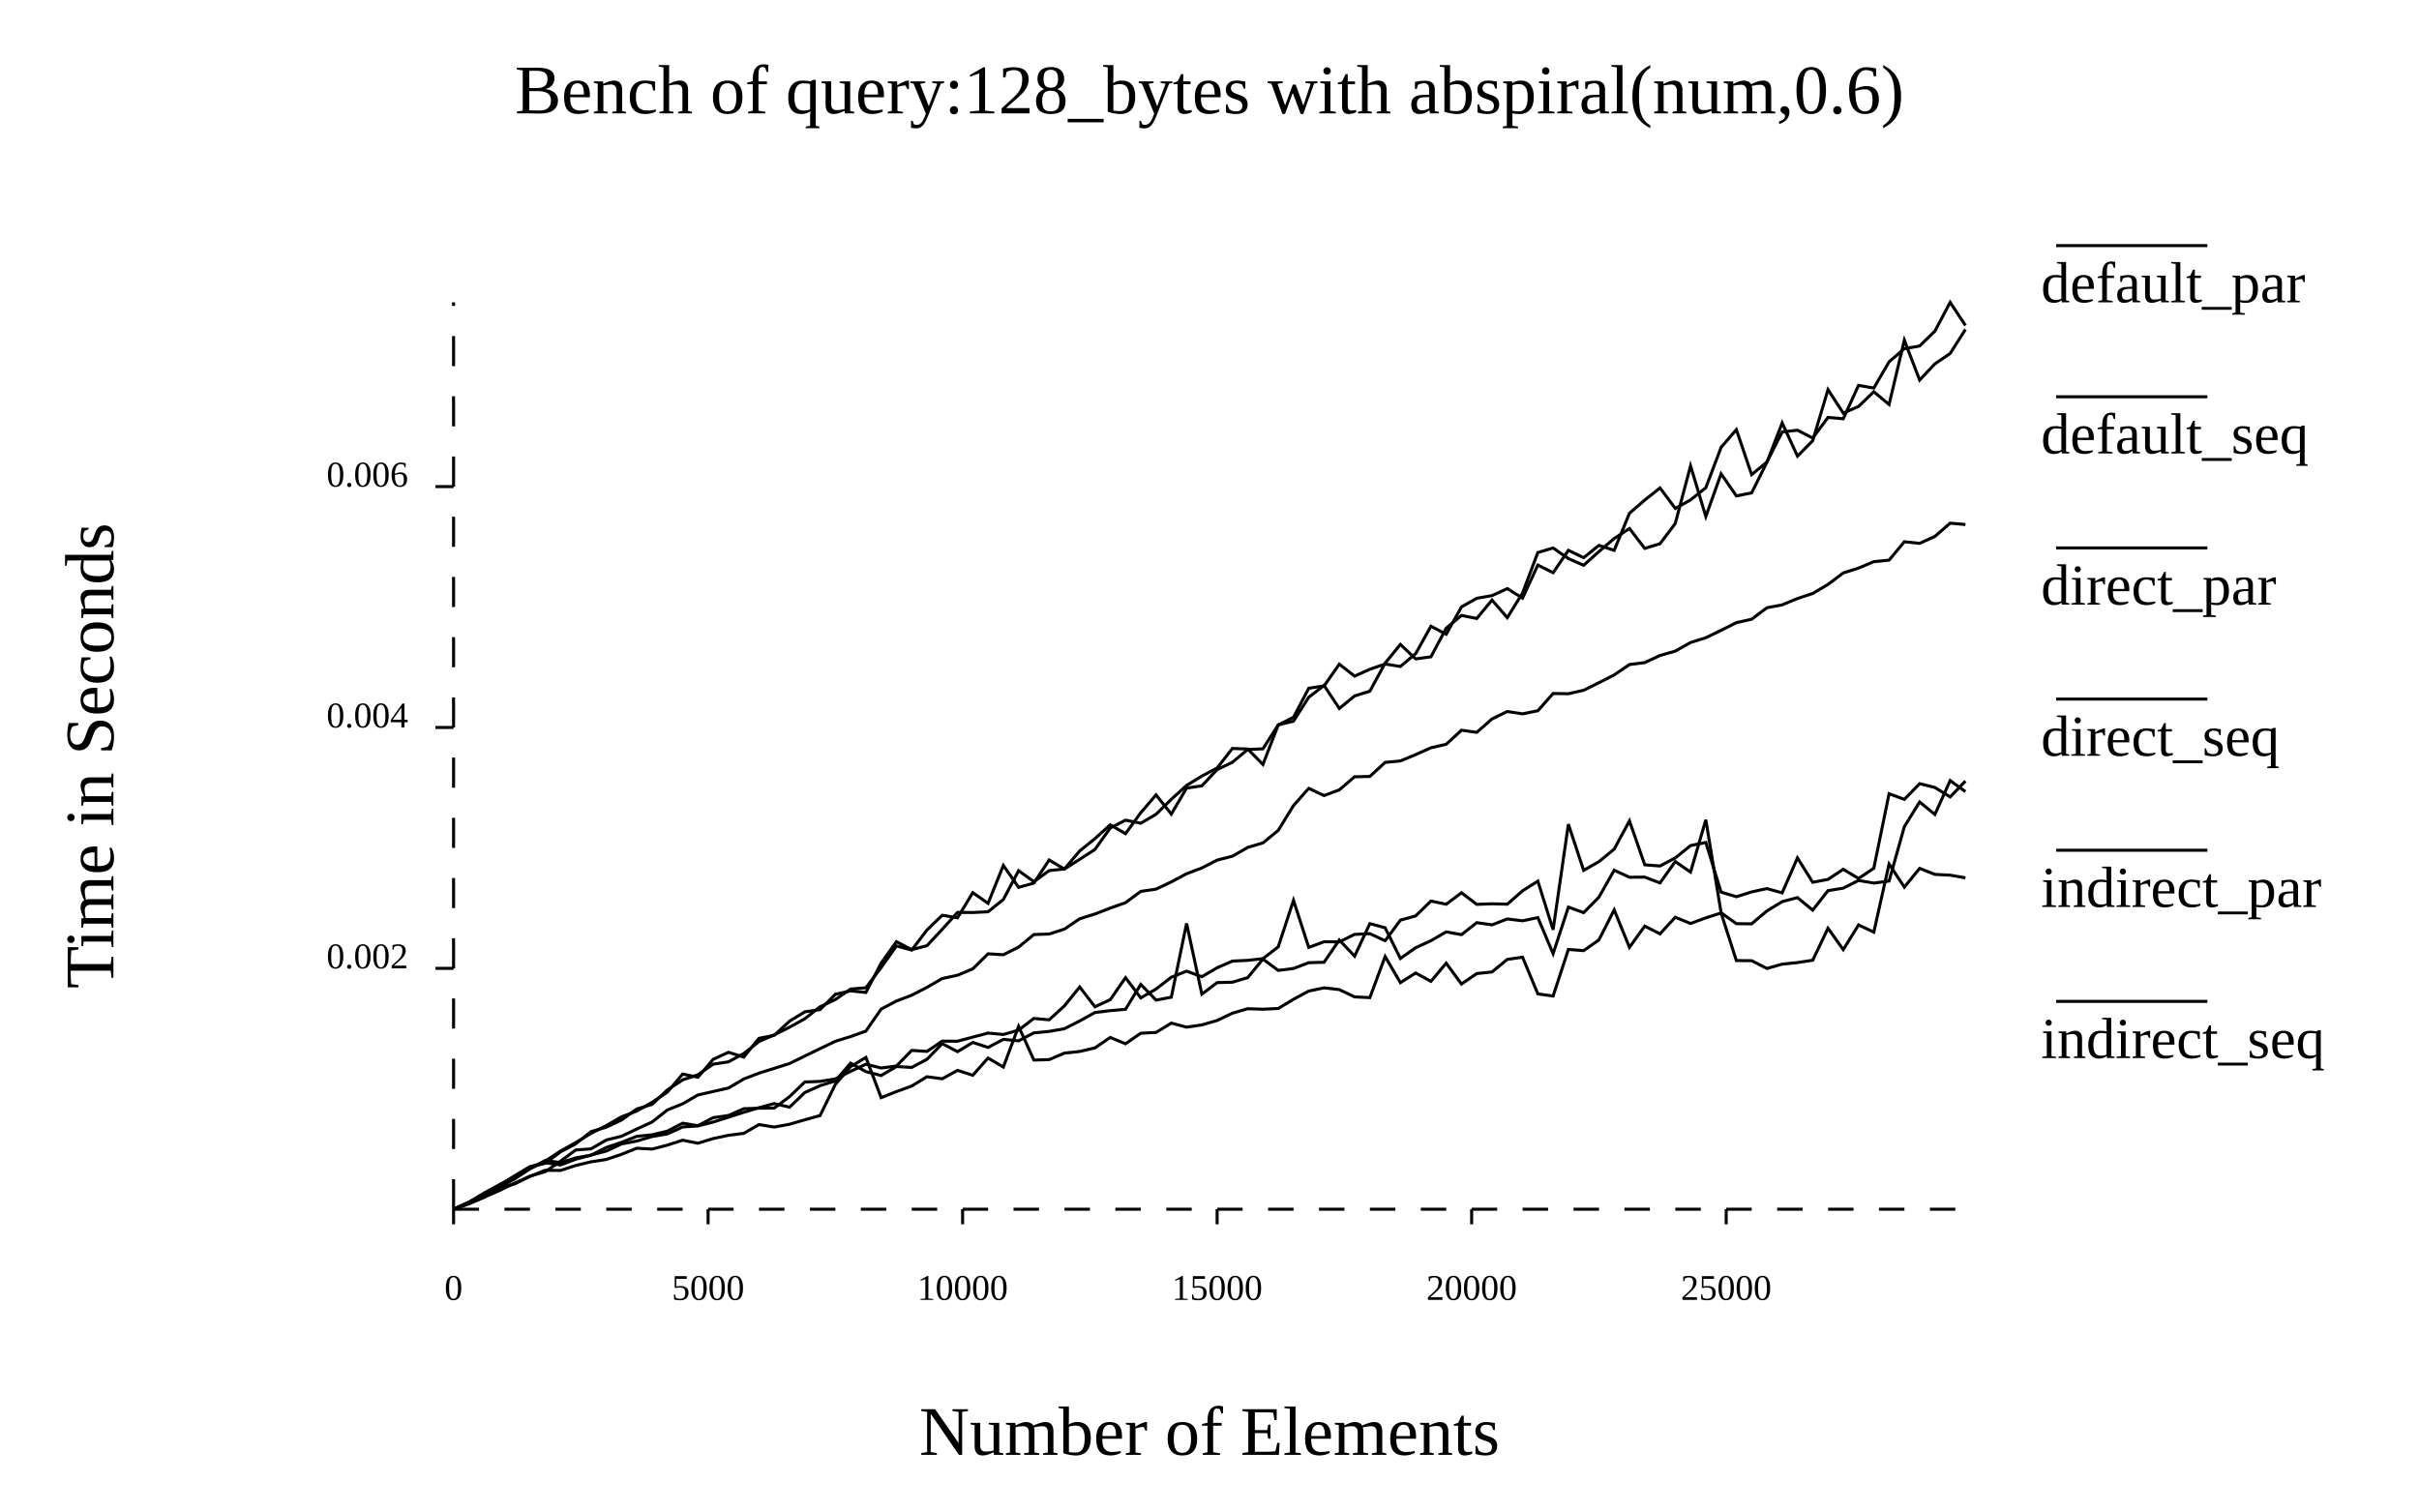
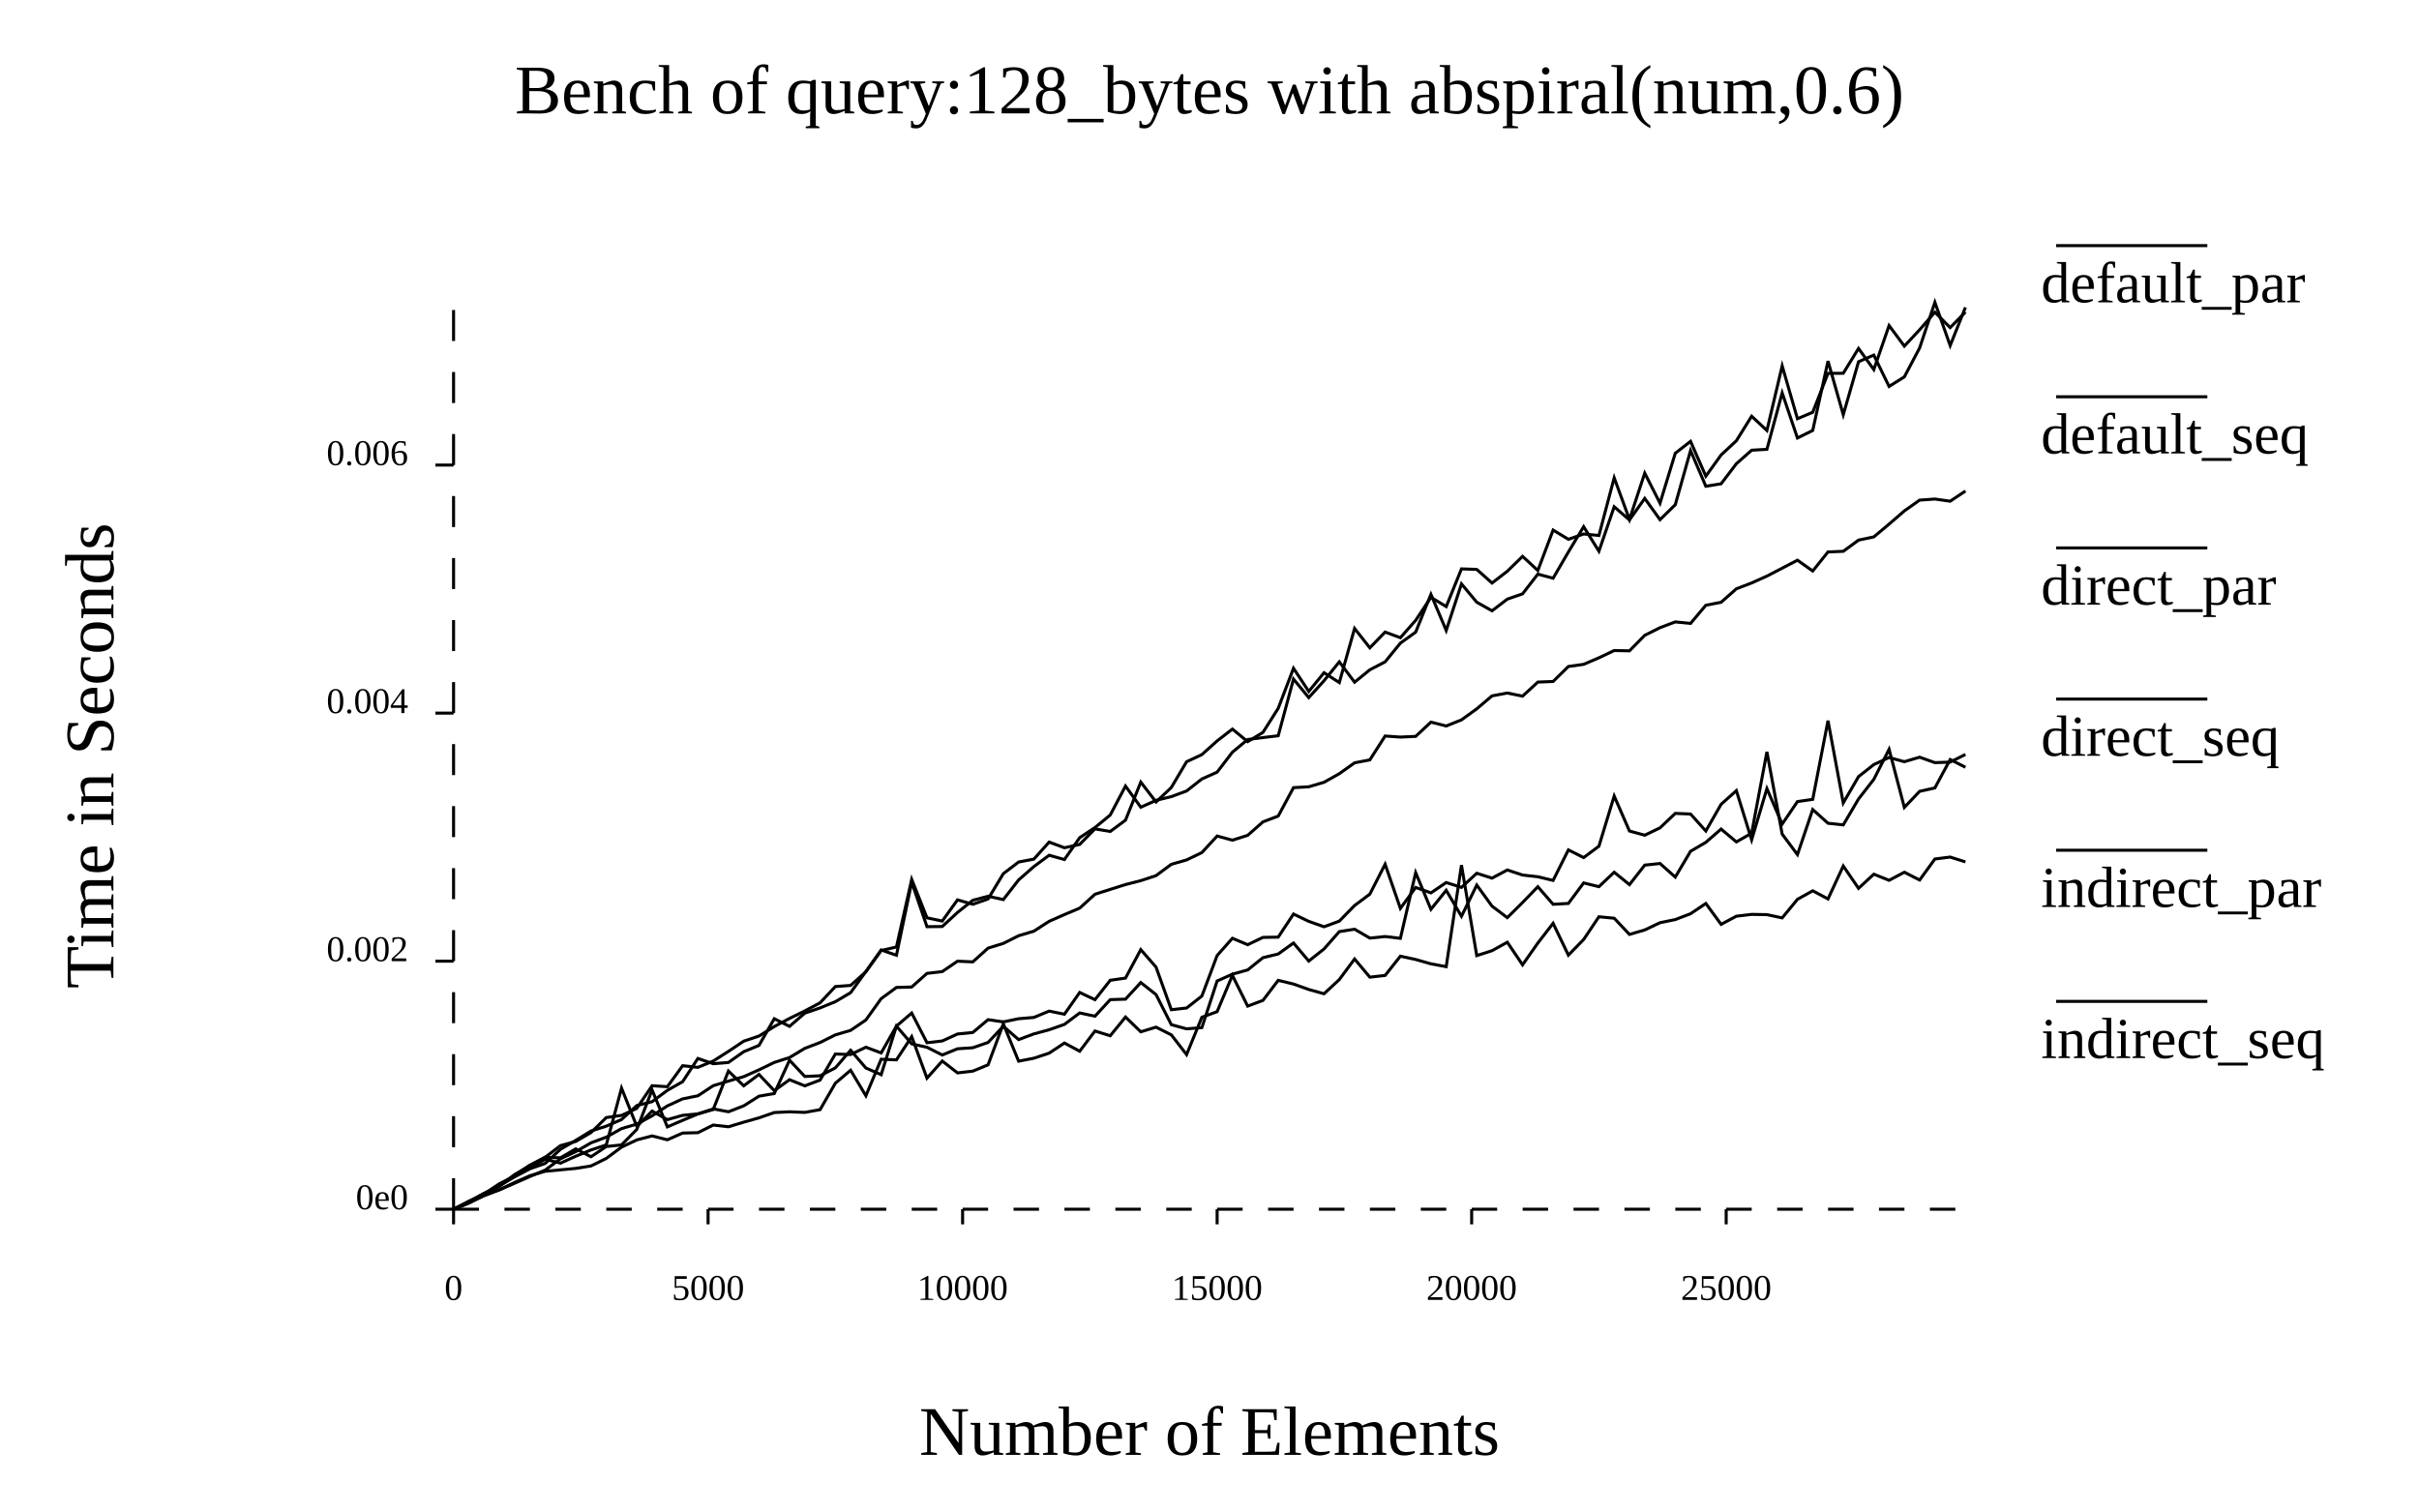
<svg xmlns="http://www.w3.org/2000/svg" width="800" class="poloto_background poloto" height="500" viewBox="0 0 800 500">
  <text class="poloto_text" alignment-baseline="middle" text-anchor="start" font-size="large" x="675" y="100">default_par</text>
  <line class="poloto0stroke poloto0legend" stroke="black" x1="680" x2="730" y1="81.25" y2="81.25" />
-   <path class="poloto0stroke" fill="none" stroke="black" d=" M 650 261.863 L 644.949 258.207 L 639.899 269.411 L 634.848 265.285 L 629.798 273.449 L 624.747 291.437 L 619.697 292.117 L 614.646 291.247 L 609.596 293.79 L 604.545 294.625 L 599.495 301.074 L 594.444 296.922 L 589.394 298.261 L 584.343 301.328 L 579.293 305.593 L 574.242 305.555 L 569.192 301.918 L 564.141 271.185 L 559.091 288.485 L 554.04 285.002 L 548.99 292.06 L 543.939 290.142 L 538.889 290.188 L 533.838 287.865 L 528.788 296.778 L 523.737 301.895 L 518.687 300.061 L 513.636 315.481 L 508.586 303.537 L 503.535 304.6 L 498.485 303.984 L 493.434 305.939 L 488.384 305.212 L 483.333 309.184 L 478.283 308.256 L 473.232 311.183 L 468.182 313.488 L 463.131 317.059 L 458.081 306.9 L 453.03 305.521 L 447.98 316.301 L 442.929 310.929 L 437.879 318.316 L 432.828 318.452 L 427.778 320.364 L 422.727 321.011 L 417.677 317.261 L 412.626 323.394 L 407.576 324.909 L 402.525 325.044 L 397.475 328.862 L 392.424 305.461 L 387.374 329.861 L 382.323 330.825 L 377.273 325.627 L 372.222 333.87 L 367.172 334.314 L 362.121 334.934 L 357.071 337.72 L 352.02 340.291 L 346.97 341.18 L 341.919 341.66 L 336.869 344.301 L 331.818 343.814 L 326.768 346.489 L 321.717 344.833 L 316.667 347.884 L 311.616 345.222 L 306.566 350.404 L 301.515 353.099 L 296.465 352.797 L 291.414 355.784 L 286.364 354.479 L 281.313 351.694 L 276.263 357.561 L 271.212 359.134 L 266.162 361.4 L 261.111 366.251 L 256.061 365.05 L 251.01 366.416 L 245.96 367.936 L 240.909 369.561 L 235.859 371.172 L 230.808 372.455 L 225.758 372.796 L 220.707 375.09 L 215.657 375.951 L 210.606 377.454 L 205.556 378.399 L 200.505 380.762 L 195.455 382.109 L 190.404 383.46 L 185.354 385.381 L 180.303 384.603 L 175.253 385.935 L 170.202 388.943 L 165.152 392.178 L 160.101 394.859 L 155.051 397.724 L 150 400" />
+   <path class="poloto0stroke" fill="none" stroke="black" d=" M 650 253.803 L 644.949 251.247 L 639.899 260.638 L 634.848 261.768 L 629.798 267.077 L 624.747 247.868 L 619.697 257.808 L 614.646 264.289 L 609.596 272.873 L 604.545 272.326 L 599.495 267.787 L 594.444 282.697 L 589.394 275.92 L 584.343 248.705 L 579.293 275.608 L 574.242 278.499 L 569.192 274.251 L 564.141 278.643 L 559.091 281.591 L 554.04 290.134 L 548.99 285.636 L 543.939 286.177 L 538.889 292.633 L 533.838 288.531 L 528.788 293.308 L 523.737 292.067 L 518.687 298.853 L 513.636 299.132 L 508.586 293.322 L 503.535 298.543 L 498.485 303.558 L 493.434 299.744 L 488.384 292.776 L 483.333 303.103 L 478.283 294.506 L 473.232 300.79 L 468.182 288.665 L 463.131 310.399 L 458.081 309.796 L 453.03 310.312 L 447.98 307.376 L 442.929 308.17 L 437.879 313.906 L 432.828 317.913 L 427.778 311.935 L 422.727 315.57 L 417.677 316.791 L 412.626 320.849 L 407.576 322.248 L 402.525 324.507 L 397.475 339.929 L 392.424 340.338 L 387.374 338.953 L 382.323 329.006 L 377.273 325.019 L 372.222 330.511 L 367.172 330.674 L 362.121 336.153 L 357.071 335.078 L 352.02 338.863 L 346.97 340.64 L 341.919 342.008 L 336.869 343.892 L 331.818 339.483 L 326.768 344.84 L 321.717 346.589 L 316.667 346.93 L 311.616 348.985 L 306.566 346.431 L 301.515 345.308 L 296.465 339.436 L 291.414 355.492 L 286.364 353.292 L 281.313 347.414 L 276.263 353.247 L 271.212 355.861 L 266.162 356.087 L 261.111 350.706 L 256.061 361.732 L 251.01 362.613 L 245.96 365.798 L 240.909 367.763 L 235.859 366.818 L 230.808 368.486 L 225.758 370.598 L 220.707 372.763 L 215.657 360.541 L 210.606 373.589 L 205.556 378.728 L 200.505 379.266 L 195.455 382.644 L 190.404 380.038 L 185.354 382.997 L 180.303 382.833 L 175.253 385.653 L 170.202 388.528 L 165.152 392.364 L 160.101 394.756 L 155.051 397.595 L 150 399.997" />
  <text class="poloto_text" alignment-baseline="middle" text-anchor="start" font-size="large" x="675" y="150">default_seq</text>
  <line class="poloto1stroke poloto1legend" stroke="black" x1="680" x2="730" y1="131.25" y2="131.25" />
-   <path class="poloto1stroke" fill="none" stroke="black" d=" M 650 107.664 L 644.949 100 L 639.899 109.531 L 634.848 114.451 L 629.798 115.347 L 624.747 119.683 L 619.697 128.367 L 614.646 127.474 L 609.596 138.527 L 604.545 138.077 L 599.495 144.9 L 594.444 142.307 L 589.394 142.88 L 584.343 152.85 L 579.293 157.009 L 574.242 142.116 L 569.192 147.981 L 564.141 161.329 L 559.091 165.371 L 554.04 168.18 L 548.99 161.4 L 543.939 165.417 L 538.889 169.788 L 533.838 182.057 L 528.788 180.4 L 523.737 184.477 L 518.687 182.051 L 513.636 189.449 L 508.586 186.92 L 503.535 197.863 L 498.485 194.7 L 493.434 197.029 L 488.384 197.913 L 483.333 200.759 L 478.283 209.797 L 473.232 207.156 L 468.182 216.22 L 463.131 220.472 L 458.081 219.651 L 453.03 221.384 L 447.98 223.659 L 442.929 219.702 L 437.879 226.912 L 432.828 227.665 L 427.778 237.283 L 422.727 239.819 L 417.677 252.875 L 412.626 247.763 L 407.576 247.591 L 402.525 254.049 L 397.475 256.716 L 392.424 259.812 L 387.374 264.406 L 382.323 269.354 L 377.273 272.32 L 372.222 271.309 L 367.172 273.903 L 362.121 280.985 L 357.071 284.255 L 352.02 287.479 L 346.97 284.479 L 341.919 292.129 L 336.869 293.524 L 331.818 286.282 L 326.768 298.817 L 321.717 295.289 L 316.667 303.617 L 311.616 302.745 L 306.566 307.634 L 301.515 314.282 L 296.465 312.904 L 291.414 320.061 L 286.364 326.741 L 281.313 327.176 L 276.263 330.627 L 271.212 333.027 L 266.162 336.995 L 261.111 339.791 L 256.061 342.314 L 251.01 344.537 L 245.96 348.51 L 240.909 351.25 L 235.859 352.017 L 230.808 355.527 L 225.758 357.22 L 220.707 360.536 L 215.657 365.313 L 210.606 366.84 L 205.556 370.48 L 200.505 372.863 L 195.455 374.335 L 190.404 378.359 L 185.354 381.039 L 180.303 384.811 L 175.253 386.021 L 170.202 389.134 L 165.152 391.894 L 160.101 394.639 L 155.051 397.718 L 150 400" />
+   <path class="poloto1stroke" fill="none" stroke="black" d=" M 650 103.227 L 644.949 108.371 L 639.899 103.273 L 634.848 109.093 L 629.798 114.489 L 624.747 107.695 L 619.697 122.257 L 614.646 115.264 L 609.596 123.473 L 604.545 123.511 L 599.495 136.376 L 594.444 138.515 L 589.394 121.031 L 584.343 142.4 L 579.293 137.686 L 574.242 145.796 L 569.192 150.506 L 564.141 157.51 L 559.091 145.994 L 554.04 149.925 L 548.99 166.456 L 543.939 156.511 L 538.889 171.831 L 533.838 158.057 L 528.788 177.141 L 523.737 176.644 L 518.687 178.397 L 513.636 175.342 L 508.586 188.719 L 503.535 184.044 L 498.485 188.964 L 493.434 192.864 L 488.384 188.353 L 483.333 188.183 L 478.283 200.652 L 473.232 197.59 L 468.182 205.203 L 463.131 210.947 L 458.081 209.085 L 453.03 214.3 L 447.98 207.886 L 442.929 225.791 L 437.879 222.529 L 432.828 228.713 L 427.778 221.06 L 422.727 234.317 L 417.677 242.27 L 412.626 245.331 L 407.576 241.172 L 402.525 245.089 L 397.475 249.618 L 392.424 251.971 L 387.374 260.496 L 382.323 265.285 L 377.273 258.715 L 372.222 271.308 L 367.172 275.047 L 362.121 274.191 L 357.071 279.331 L 352.02 280.434 L 346.97 278.559 L 341.919 284.187 L 336.869 285.151 L 331.818 288.997 L 326.768 297.37 L 321.717 299.132 L 316.667 297.668 L 311.616 304.685 L 306.566 303.606 L 301.515 290.886 L 296.465 313.256 L 291.414 314.433 L 286.364 321.453 L 281.313 325.972 L 276.263 326.342 L 271.212 331.722 L 266.162 334.404 L 261.111 336.882 L 256.061 339.576 L 251.01 342.711 L 245.96 344.412 L 240.909 347.779 L 235.859 350.998 L 230.808 353.073 L 225.758 352.536 L 220.707 359.472 L 215.657 359.148 L 210.606 366.62 L 205.556 368.964 L 200.505 369.679 L 195.455 374.637 L 190.404 377.581 L 185.354 378.971 L 180.303 382.812 L 175.253 385.399 L 170.202 388.758 L 165.152 392.392 L 160.101 394.752 L 155.051 397.607 L 150 399.997" />
  <text class="poloto_text" alignment-baseline="middle" text-anchor="start" font-size="large" x="675" y="200">direct_par</text>
  <line class="poloto2stroke poloto2legend" stroke="black" x1="680" x2="730" y1="181.25" y2="181.25" />
-   <path class="poloto2stroke" fill="none" stroke="black" d=" M 650 290.385 L 644.949 289.504 L 639.899 289.24 L 634.848 287.257 L 629.798 293.459 L 624.747 285.804 L 619.697 308.341 L 614.646 305.958 L 609.596 314.127 L 604.545 307.054 L 599.495 317.648 L 594.444 318.418 L 589.394 318.927 L 584.343 320.36 L 579.293 317.791 L 574.242 317.745 L 569.192 302.012 L 564.141 303.618 L 559.091 305.492 L 554.04 303.422 L 548.99 308.92 L 543.939 306.35 L 538.889 313.378 L 533.838 300.982 L 528.788 310.918 L 523.737 314.461 L 518.687 314.069 L 513.636 329.479 L 508.586 328.771 L 503.535 316.627 L 498.485 317.362 L 493.434 321.513 L 488.384 322.046 L 483.333 325.513 L 478.283 318.617 L 473.232 324.618 L 468.182 321.858 L 463.131 325.055 L 458.081 316.407 L 453.03 330.006 L 447.98 329.76 L 442.929 327.352 L 437.879 326.771 L 432.828 327.848 L 427.778 330.551 L 422.727 333.601 L 417.677 333.844 L 412.626 333.678 L 407.576 335.159 L 402.525 337.566 L 397.475 339.029 L 392.424 339.78 L 387.374 338.432 L 382.323 341.523 L 377.273 341.779 L 372.222 345.278 L 367.172 343.188 L 362.121 346.636 L 357.071 347.822 L 352.02 348.368 L 346.97 350.513 L 341.919 350.658 L 336.869 339.512 L 331.818 352.971 L 326.768 349.991 L 321.717 355.691 L 316.667 354.067 L 311.616 356.85 L 306.566 356.179 L 301.515 359.258 L 296.465 361.09 L 291.414 363.09 L 286.364 349.781 L 281.313 352.831 L 276.263 358.704 L 271.212 369.023 L 266.162 370.417 L 261.111 371.896 L 256.061 372.82 L 251.01 372.004 L 245.96 374.907 L 240.909 375.559 L 235.859 376.628 L 230.808 378.176 L 225.758 377.173 L 220.707 378.789 L 215.657 380.109 L 210.606 379.825 L 205.556 381.833 L 200.505 383.546 L 195.455 384.323 L 190.404 385.535 L 185.354 387.175 L 180.303 387.122 L 175.253 389.147 L 170.202 391.367 L 165.152 393.826 L 160.101 396.03 L 155.051 398.217 L 150 400" />
+   <path class="poloto2stroke" fill="none" stroke="black" d=" M 650 285.117 L 644.949 283.507 L 639.899 284.151 L 634.848 291.106 L 629.798 288.527 L 624.747 291.202 L 619.697 289.179 L 614.646 293.858 L 609.596 286.463 L 604.545 297.364 L 599.495 294.665 L 594.444 297.493 L 589.394 303.634 L 584.343 302.555 L 579.293 302.472 L 574.242 303.073 L 569.192 305.764 L 564.141 298.861 L 559.091 302.257 L 554.04 304.187 L 548.99 305.223 L 543.939 307.623 L 538.889 309.097 L 533.838 303.742 L 528.788 303.261 L 523.737 310.774 L 518.687 315.959 L 513.636 305.425 L 508.586 311.96 L 503.535 319.159 L 498.485 311.68 L 493.434 314.483 L 488.384 316.107 L 483.333 286.175 L 478.283 319.768 L 473.232 318.833 L 468.182 317.394 L 463.131 316.301 L 458.081 322.665 L 453.03 323.241 L 447.98 317.224 L 442.929 324.031 L 437.879 328.729 L 432.828 327.318 L 427.778 325.517 L 422.727 324.286 L 417.677 330.924 L 412.626 332.817 L 407.576 322.653 L 402.525 334.648 L 397.475 336.499 L 392.424 348.853 L 387.374 342.323 L 382.323 339.773 L 377.273 341.319 L 372.222 336.433 L 367.172 342.62 L 362.121 341.055 L 357.071 347.742 L 352.02 345.024 L 346.97 348.374 L 341.919 350.047 L 336.869 351.034 L 331.818 338.698 L 326.768 352.234 L 321.717 354.329 L 316.667 354.905 L 311.616 350.98 L 306.566 356.646 L 301.515 342.913 L 296.465 350.587 L 291.414 350.392 L 286.364 362.473 L 281.313 354.028 L 276.263 358.318 L 271.212 367.07 L 266.162 367.978 L 261.111 367.776 L 256.061 368.023 L 251.01 369.773 L 245.96 371.202 L 240.909 372.725 L 235.859 372.161 L 230.808 374.684 L 225.758 374.806 L 220.707 377.035 L 215.657 375.757 L 210.606 377.071 L 205.556 379.463 L 200.505 383.19 L 195.455 385.69 L 190.404 386.502 L 185.354 386.979 L 180.303 387.453 L 175.253 388.927 L 170.202 391.131 L 165.152 393.573 L 160.101 395.322 L 155.051 398.003 L 150 399.997" />
  <text class="poloto_text" alignment-baseline="middle" text-anchor="start" font-size="large" x="675" y="250">direct_seq</text>
  <line class="poloto3stroke poloto3legend" stroke="black" x1="680" x2="730" y1="231.25" y2="231.25" />
-   <path class="poloto3stroke" fill="none" stroke="black" d=" M 650 173.518 L 644.949 173.052 L 639.899 177.447 L 634.848 179.741 L 629.798 179.215 L 624.747 185.293 L 619.697 185.794 L 614.646 187.917 L 609.596 189.537 L 604.545 193.319 L 599.495 196.308 L 594.444 197.987 L 589.394 200.084 L 584.343 201.036 L 579.293 204.838 L 574.242 205.973 L 569.192 208.504 L 564.141 210.958 L 559.091 212.537 L 554.04 215.386 L 548.99 216.828 L 543.939 219.182 L 538.889 219.824 L 533.838 223.254 L 528.788 225.83 L 523.737 228.339 L 518.687 229.485 L 513.636 229.398 L 508.586 235.113 L 503.535 236.135 L 498.485 235.366 L 493.434 237.823 L 488.384 242.255 L 483.333 241.558 L 478.283 246.201 L 473.232 247.365 L 468.182 249.61 L 463.131 251.711 L 458.081 252.2 L 453.03 256.84 L 447.98 256.954 L 442.929 261.282 L 437.879 263.168 L 432.828 260.79 L 427.778 266.474 L 422.727 274.682 L 417.677 278.823 L 412.626 280.337 L 407.576 283.228 L 402.525 284.516 L 397.475 287.12 L 392.424 289.02 L 387.374 291.718 L 382.323 294.114 L 377.273 294.87 L 372.222 298.589 L 367.172 300.389 L 362.121 302.338 L 357.071 303.924 L 352.02 307.348 L 346.97 308.97 L 341.919 309.14 L 336.869 313.287 L 331.818 315.825 L 326.768 315.505 L 321.717 320.49 L 316.667 322.592 L 311.616 323.686 L 306.566 326.609 L 301.515 329.208 L 296.465 331.134 L 291.414 333.796 L 286.364 341.084 L 281.313 342.884 L 276.263 344.455 L 271.212 346.87 L 266.162 349.33 L 261.111 351.802 L 256.061 353.401 L 251.01 354.99 L 245.96 356.937 L 240.909 359.906 L 235.859 361.063 L 230.808 362.21 L 225.758 365.135 L 220.707 367.17 L 215.657 371.148 L 210.606 373.471 L 205.556 375.865 L 200.505 377.108 L 195.455 380.034 L 190.404 380.397 L 185.354 384.132 L 180.303 387.58 L 175.253 389.079 L 170.202 391.658 L 165.152 392.771 L 160.101 396.037 L 155.051 398.148 L 150 400" />
+   <path class="poloto3stroke" fill="none" stroke="black" d=" M 650 162.42 L 644.949 165.799 L 639.899 165.075 L 634.848 165.441 L 629.798 169.002 L 624.747 173.369 L 619.697 177.601 L 614.646 178.664 L 609.596 182.37 L 604.545 182.582 L 599.495 188.885 L 594.444 185.315 L 589.394 187.946 L 584.343 190.568 L 579.293 192.835 L 574.242 194.772 L 569.192 199.227 L 564.141 200.214 L 559.091 206.223 L 554.04 205.726 L 548.99 207.632 L 543.939 210.162 L 538.889 215.293 L 533.838 215.191 L 528.788 217.595 L 523.737 219.759 L 518.687 220.47 L 513.636 225.43 L 508.586 225.63 L 503.535 230.282 L 498.485 229.242 L 493.434 230.194 L 488.384 234.48 L 483.333 238.128 L 478.283 240.152 L 473.232 238.872 L 468.182 243.587 L 463.131 243.82 L 458.081 243.471 L 453.03 251.364 L 447.98 252.341 L 442.929 255.931 L 437.879 258.771 L 432.828 260.266 L 427.778 260.548 L 422.727 269.948 L 417.677 271.862 L 412.626 276.323 L 407.576 277.926 L 402.525 276.551 L 397.475 282.024 L 392.424 284.459 L 387.374 285.906 L 382.323 289.646 L 377.273 291.307 L 372.222 292.607 L 367.172 294.203 L 362.121 295.808 L 357.071 300.406 L 352.02 302.532 L 346.97 304.757 L 341.919 308.02 L 336.869 309.536 L 331.818 312.073 L 326.768 313.633 L 321.717 318.184 L 316.667 317.954 L 311.616 321.4 L 306.566 321.987 L 301.515 326.497 L 296.465 326.644 L 291.414 330.344 L 286.364 337.4 L 281.313 340.839 L 276.263 342.33 L 271.212 344.853 L 266.162 346.787 L 261.111 349.829 L 256.061 351.448 L 251.01 353.894 L 245.96 356.147 L 240.909 357.612 L 235.859 359.149 L 230.808 362.48 L 225.758 363.494 L 220.707 365.82 L 215.657 369.101 L 210.606 371.843 L 205.556 373.33 L 200.505 376.163 L 195.455 378.045 L 190.404 380.961 L 185.354 383.317 L 180.303 387.059 L 175.253 389.171 L 170.202 391.413 L 165.152 393.588 L 160.101 395.552 L 155.051 397.886 L 150 399.997" />
  <text class="poloto_text" alignment-baseline="middle" text-anchor="start" font-size="large" x="675" y="300">indirect_par</text>
  <line class="poloto4stroke poloto4legend" stroke="black" x1="680" x2="730" y1="281.25" y2="281.25" />
-   <path class="poloto4stroke" fill="none" stroke="black" d=" M 650 258.375 L 644.949 263.612 L 639.899 260.499 L 634.848 259.236 L 629.798 264.424 L 624.747 262.55 L 619.697 287.209 L 614.646 290.61 L 609.596 287.554 L 604.545 290.891 L 599.495 291.851 L 594.444 283.785 L 589.394 295.352 L 584.343 293.936 L 579.293 295.045 L 574.242 296.628 L 569.192 295.109 L 564.141 278.684 L 559.091 279.715 L 554.04 283.789 L 548.99 286.468 L 543.939 286.074 L 538.889 271.536 L 533.838 280.885 L 528.788 285.026 L 523.737 287.91 L 518.687 272.638 L 513.636 307.561 L 508.586 291.484 L 503.535 294.674 L 498.485 299.103 L 493.434 298.965 L 488.384 299.158 L 483.333 295.319 L 478.283 299.122 L 473.232 298.053 L 468.182 302.98 L 463.131 304.38 L 458.081 311.203 L 453.03 308.836 L 447.98 309.093 L 442.929 311.571 L 437.879 311.526 L 432.828 313.407 L 427.778 297.831 L 422.727 313.216 L 417.677 317.121 L 412.626 317.681 L 407.576 317.923 L 402.525 320.122 L 397.475 323.085 L 392.424 321.255 L 387.374 323.255 L 382.323 327.167 L 377.273 330.099 L 372.222 323.41 L 367.172 330.682 L 362.121 333.038 L 357.071 326.492 L 352.02 332.735 L 346.97 337.347 L 341.919 336.893 L 336.869 340.743 L 331.818 342.207 L 326.768 341.728 L 321.717 343.064 L 316.667 344.432 L 311.616 344.404 L 306.566 347.798 L 301.515 347.466 L 296.465 352.634 L 291.414 353.289 L 286.364 352.031 L 281.313 354.403 L 276.263 356.887 L 271.212 357.723 L 266.162 357.92 L 261.111 362.758 L 256.061 366.542 L 251.01 366.591 L 245.96 366.758 L 240.909 368.987 L 235.859 369.714 L 230.808 372.367 L 225.758 371.547 L 220.707 374.169 L 215.657 375.383 L 210.606 375.886 L 205.556 377.866 L 200.505 379.584 L 195.455 382.114 L 190.404 383.04 L 185.354 384.542 L 180.303 383.914 L 175.253 386.574 L 170.202 390.007 L 165.152 392.61 L 160.101 395.147 L 155.051 397.856 L 150 400" />
+   <path class="poloto4stroke" fill="none" stroke="black" d=" M 650 249.56 L 644.949 252.109 L 639.899 252.275 L 634.848 250.474 L 629.798 251.967 L 624.747 250.582 L 619.697 252.925 L 614.646 256.893 L 609.596 265.604 L 604.545 238.398 L 599.495 264.424 L 594.444 265.161 L 589.394 272.603 L 584.343 260.868 L 579.293 277.829 L 574.242 261.54 L 569.192 266.062 L 564.141 274.882 L 559.091 269.273 L 554.04 269.065 L 548.99 273.854 L 543.939 276.281 L 538.889 274.891 L 533.838 263.323 L 528.788 279.923 L 523.737 283.682 L 518.687 281.149 L 513.636 291.236 L 508.586 290.026 L 503.535 289.459 L 498.485 287.781 L 493.434 290.483 L 488.384 288.872 L 483.333 293.537 L 478.283 291.942 L 473.232 295.352 L 468.182 293.571 L 463.131 300.494 L 458.081 285.885 L 453.03 295.766 L 447.98 299.536 L 442.929 304.703 L 437.879 306.571 L 432.828 304.783 L 427.778 302.365 L 422.727 310 L 417.677 310.083 L 412.626 312.504 L 407.576 310.377 L 402.525 316.077 L 397.475 329.49 L 392.424 333.444 L 387.374 334.003 L 382.323 319.924 L 377.273 314.127 L 372.222 323.543 L 367.172 324.268 L 362.121 330.688 L 357.071 328.303 L 352.02 335.496 L 346.97 334.462 L 341.919 336.56 L 336.869 336.988 L 331.818 338.037 L 326.768 337.303 L 321.717 341.537 L 316.667 342.037 L 311.616 344.342 L 306.566 344.924 L 301.515 335.106 L 296.465 339.431 L 291.414 348.302 L 286.364 346.406 L 281.313 348.836 L 276.263 348.659 L 271.212 357.276 L 266.162 359.193 L 261.111 357.159 L 256.061 360.779 L 251.01 355.417 L 245.96 359.181 L 240.909 354.29 L 235.859 367.038 L 230.808 368.458 L 225.758 368.947 L 220.707 370.367 L 215.657 367.537 L 210.606 372.607 L 205.556 359.94 L 200.505 378.737 L 195.455 380.392 L 190.404 382.476 L 185.354 384.764 L 180.303 383.49 L 175.253 386.29 L 170.202 388.986 L 165.152 391.576 L 160.101 394.925 L 155.051 397.333 L 150 399.997" />
  <text class="poloto_text" alignment-baseline="middle" text-anchor="start" font-size="large" x="675" y="350">indirect_seq</text>
  <line class="poloto5stroke poloto5legend" stroke="black" x1="680" x2="730" y1="331.25" y2="331.25" />
-   <path class="poloto5stroke" fill="none" stroke="black" d=" M 650 108.97 L 644.949 116.925 L 639.899 120.367 L 634.848 125.721 L 629.798 112.541 L 624.747 133.797 L 619.697 129.587 L 614.646 134.459 L 609.596 136.659 L 604.545 128.893 L 599.495 145.791 L 594.444 150.878 L 589.394 139.902 L 584.343 152.896 L 579.293 163.046 L 574.242 164.043 L 569.192 156.725 L 564.141 170.867 L 559.091 154.096 L 554.04 173.165 L 548.99 179.862 L 543.939 181.401 L 538.889 174.831 L 533.838 178.134 L 528.788 182.464 L 523.737 186.992 L 518.687 184.776 L 513.636 181.264 L 508.586 182.779 L 503.535 196.153 L 498.485 204.322 L 493.434 198.497 L 488.384 204.586 L 483.333 203.574 L 478.283 207.809 L 473.232 217.266 L 468.182 217.967 L 463.131 213.174 L 458.081 219.364 L 453.03 228.631 L 447.98 230.22 L 442.929 234.355 L 437.879 226.732 L 432.828 230.654 L 427.778 238.559 L 422.727 239.788 L 417.677 247.706 L 412.626 247.93 L 407.576 252.15 L 402.525 254.567 L 397.475 259.954 L 392.424 260.695 L 387.374 269.303 L 382.323 262.953 L 377.273 268.828 L 372.222 275.775 L 367.172 272.839 L 362.121 277.415 L 357.071 281.493 L 352.02 287.441 L 346.97 287.999 L 341.919 291.638 L 336.869 288.021 L 331.818 297.543 L 326.768 301.605 L 321.717 301.852 L 316.667 301.814 L 311.616 307.404 L 306.566 312.823 L 301.515 314.138 L 296.465 311.503 L 291.414 318.565 L 286.364 328.296 L 281.313 327.775 L 276.263 328.907 L 271.212 333.963 L 266.162 334.711 L 261.111 337.805 L 256.061 342.466 L 251.01 343.471 L 245.96 349.682 L 240.909 348.09 L 235.859 350.429 L 230.808 356.349 L 225.758 355.293 L 220.707 361.266 L 215.657 364.643 L 210.606 367.515 L 205.556 369.426 L 200.505 372.342 L 195.455 374.911 L 190.404 377.95 L 185.354 380.771 L 180.303 384.084 L 175.253 386.655 L 170.202 389.624 L 165.152 392.508 L 160.101 395.168 L 155.051 397.699 L 150 400" />
+   <path class="poloto5stroke" fill="none" stroke="black" d=" M 650 101.673 L 644.949 114.308 L 639.899 100 L 634.848 115.102 L 629.798 124.665 L 624.747 127.836 L 619.697 117.464 L 614.646 119.653 L 609.596 137.19 L 604.545 119.441 L 599.495 142.394 L 594.444 144.889 L 589.394 129.959 L 584.343 148.63 L 579.293 148.928 L 574.242 153.396 L 569.192 160.036 L 564.141 160.849 L 559.091 149.045 L 554.04 166.948 L 548.99 171.904 L 543.939 164.871 L 538.889 172.006 L 533.838 167.631 L 528.788 182.339 L 523.737 174.225 L 518.687 182.6 L 513.636 191.267 L 508.586 189.922 L 503.535 196.436 L 498.485 198.192 L 493.434 202.047 L 488.384 199.209 L 483.333 193.153 L 478.283 208.55 L 473.232 196.614 L 468.182 209.101 L 463.131 212.741 L 458.081 218.934 L 453.03 221.56 L 447.98 225.666 L 442.929 218.929 L 437.879 225.172 L 432.828 230.759 L 427.778 224.632 L 422.727 243.381 L 417.677 243.983 L 412.626 244.628 L 407.576 248.81 L 402.525 255.421 L 397.475 257.675 L 392.424 261.651 L 387.374 263.515 L 382.323 264.754 L 377.273 267.019 L 372.222 260.023 L 367.172 269.598 L 362.121 273.752 L 357.071 277.096 L 352.02 284.335 L 346.97 282.911 L 341.919 286.656 L 336.869 291.079 L 331.818 297.575 L 326.768 296.469 L 321.717 297.812 L 316.667 301.83 L 311.616 306.485 L 306.566 306.543 L 301.515 291.816 L 296.465 315.998 L 291.414 314.245 L 286.364 321.374 L 281.313 328.365 L 276.263 331.352 L 271.212 333.411 L 266.162 335.132 L 261.111 339.512 L 256.061 336.993 L 251.01 345.814 L 245.96 347.896 L 240.909 351.451 L 235.859 351.868 L 230.808 350.123 L 225.758 357.813 L 220.707 360.682 L 215.657 364.422 L 210.606 365.704 L 205.556 370.331 L 200.505 372.521 L 195.455 374.13 L 190.404 377.228 L 185.354 380.179 L 180.303 384.855 L 175.253 386.629 L 170.202 389.296 L 165.152 392.249 L 160.101 394.938 L 155.051 397.761 L 150 399.997" />
  <text class="poloto_text" alignment-baseline="start" text-anchor="middle" font-size="x-large" x="400" y="37.5">Bench of query:128_bytes with abspiral(num,0.6)</text>
  <text class="poloto_text" alignment-baseline="start" text-anchor="middle" font-size="x-large" x="400" y="481.25">Number of Elements</text>
  <text class="poloto_text" alignment-baseline="start" text-anchor="middle" font-size="x-large" transform="rotate(-90,37.5,250)" x="37.5" y="250">Time in Seconds</text>
  <line class="poloto_axis_lines" stroke="black" x1="150" x2="150" y1="400" y2="405" />
  <text class="poloto_text" alignment-baseline="start" text-anchor="middle" x="150" y="430"> 0</text>
  <line class="poloto_axis_lines" stroke="black" x1="234.175" x2="234.175" y1="400" y2="405" />
  <text class="poloto_text" alignment-baseline="start" text-anchor="middle" x="234.175" y="430"> 5000</text>
  <line class="poloto_axis_lines" stroke="black" x1="318.35" x2="318.35" y1="400" y2="405" />
  <text class="poloto_text" alignment-baseline="start" text-anchor="middle" x="318.35" y="430"> 10000</text>
  <line class="poloto_axis_lines" stroke="black" x1="402.525" x2="402.525" y1="400" y2="405" />
  <text class="poloto_text" alignment-baseline="start" text-anchor="middle" x="402.525" y="430"> 15000</text>
  <line class="poloto_axis_lines" stroke="black" x1="486.7" x2="486.7" y1="400" y2="405" />
  <text class="poloto_text" alignment-baseline="start" text-anchor="middle" x="486.7" y="430"> 20000</text>
  <line class="poloto_axis_lines" stroke="black" x1="570.875" x2="570.875" y1="400" y2="405" />
  <text class="poloto_text" alignment-baseline="start" text-anchor="middle" x="570.875" y="430"> 25000</text>
-   <line class="poloto_axis_lines" stroke="black" x1="150" x2="144" y1="320.323" y2="320.323" />
-   <text class="poloto_text" alignment-baseline="middle" text-anchor="end" x="135" y="320.323"> 0.002</text>
-   <line class="poloto_axis_lines" stroke="black" x1="150" x2="144" y1="240.643" y2="240.643" />
-   <text class="poloto_text" alignment-baseline="middle" text-anchor="end" x="135" y="240.643"> 0.004</text>
-   <line class="poloto_axis_lines" stroke="black" x1="150" x2="144" y1="160.963" y2="160.963" />
-   <text class="poloto_text" alignment-baseline="middle" text-anchor="end" x="135" y="160.963"> 0.006</text>
+   <line class="poloto_axis_lines" stroke="black" x1="150" x2="144" y1="400" y2="400" />
+   <text class="poloto_text" alignment-baseline="middle" text-anchor="end" x="135" y="400"> 0e0</text>
+   <line class="poloto_axis_lines" stroke="black" x1="150" x2="144" y1="317.947" y2="317.947" />
+   <text class="poloto_text" alignment-baseline="middle" text-anchor="end" x="135" y="317.947"> 0.002</text>
+   <line class="poloto_axis_lines" stroke="black" x1="150" x2="144" y1="235.894" y2="235.894" />
+   <text class="poloto_text" alignment-baseline="middle" text-anchor="end" x="135" y="235.894"> 0.004</text>
+   <line class="poloto_axis_lines" stroke="black" x1="150" x2="144" y1="153.841" y2="153.841" />
+   <text class="poloto_text" alignment-baseline="middle" text-anchor="end" x="135" y="153.841"> 0.006</text>
  <path stroke="black" fill="none" class="poloto_axis_lines" style="stroke-dasharray:8.418;stroke-dashoffset:-0;" d=" M 150 400 L 650 400" />
-   <path stroke="black" fill="none" class="poloto_axis_lines" style="stroke-dasharray:9.96;stroke-dashoffset:-79.677;" d=" M 150 400 L 150 100" />
+   <path stroke="black" fill="none" class="poloto_axis_lines" style="stroke-dasharray:10.257;stroke-dashoffset:-0;" d=" M 150 400 L 150 100" />
</svg>
